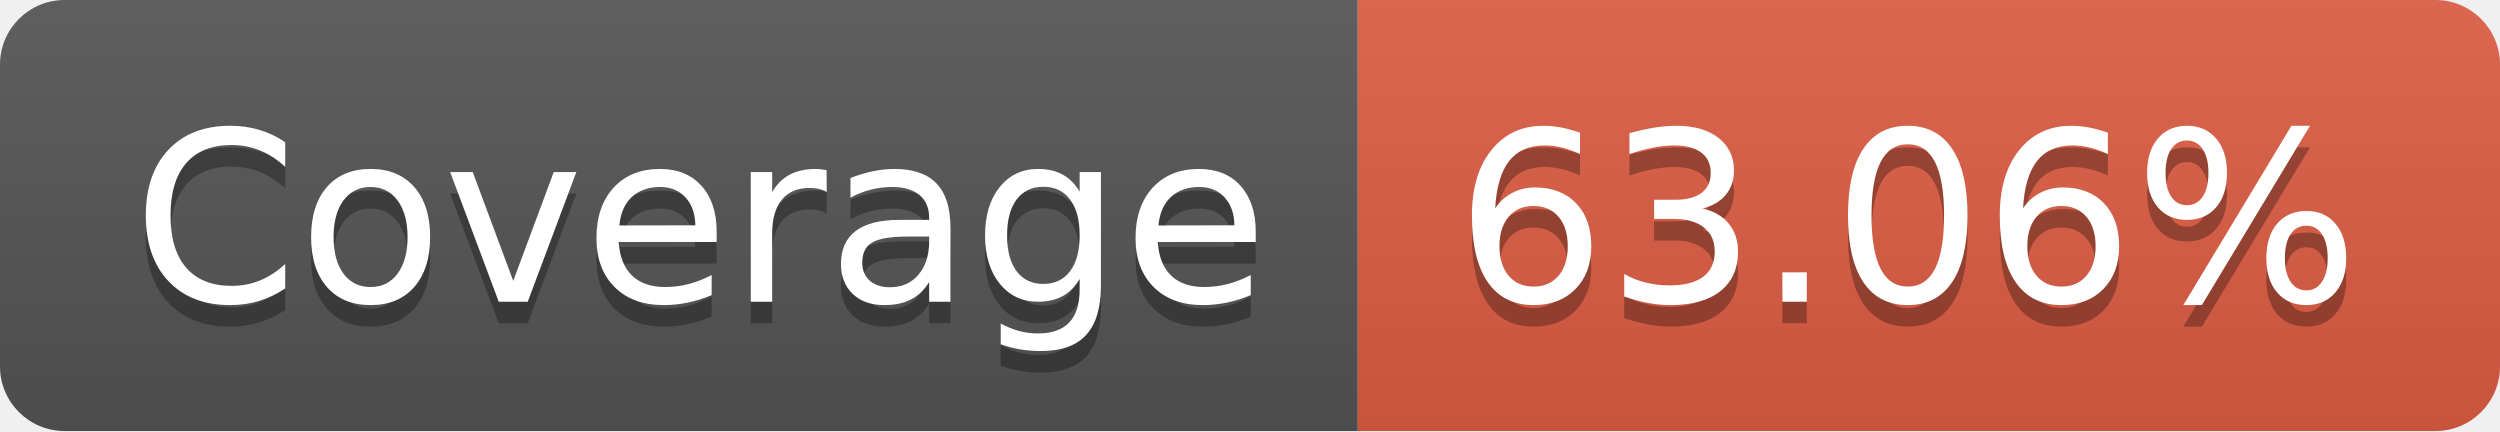
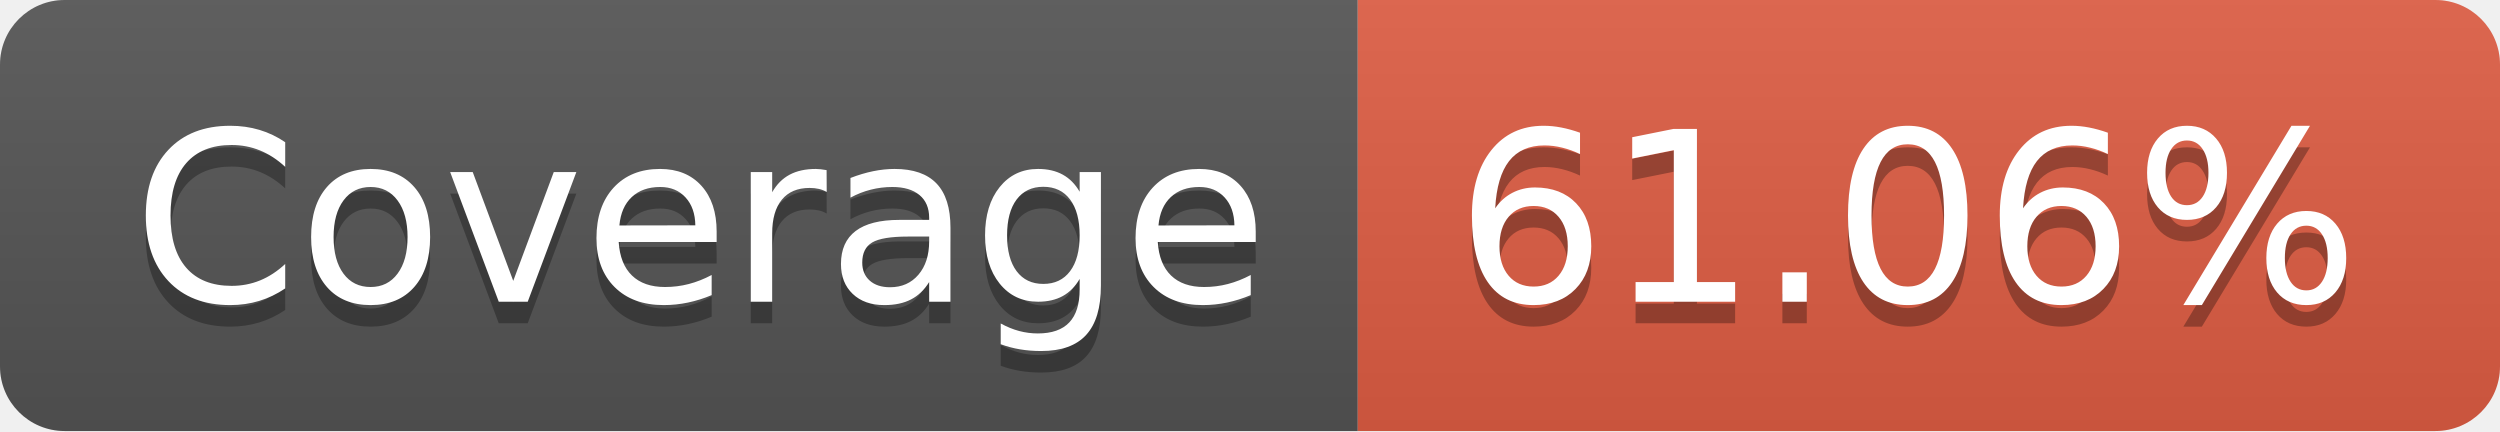
- <svg xmlns="http://www.w3.org/2000/svg" width="116" height="20" role="img" aria-label="Coverage: 63.06%">
+ <svg xmlns="http://www.w3.org/2000/svg" width="116" height="20" role="img" aria-label="Coverage: 61.06%">
  <linearGradient id="s" x2="0" y2="100%">
    <stop offset="0" stop-color="#bbb" stop-opacity=".1" />
    <stop offset="1" stop-opacity=".1" />
  </linearGradient>
  <clipPath id="r">
    <rect width="116" height="20" rx="3" fill="#fff" />
  </clipPath>
  <g clip-path="url(#r)">
    <rect width="63" height="20" fill="#555" />
    <rect x="63" width="53" height="20" fill="#e05d44" />
    <rect width="116" height="20" fill="url(#s)" />
  </g>
  <g fill="#fff" text-anchor="middle" font-family="Verdana,Geneva,DejaVu Sans,sans-serif" text-rendering="geometricPrecision" font-size="110">
    <text aria-hidden="true" x="325" y="150" fill="#010101" fill-opacity=".3" transform="scale(.1)" textLength="530">Coverage</text>
    <text x="325" y="140" transform="scale(.1)" fill="#fff" textLength="530">Coverage</text>
-     <text aria-hidden="true" x="885" y="150" fill="#010101" fill-opacity=".3" transform="scale(.1)" textLength="430">63.06%</text>
-     <text x="885" y="140" transform="scale(.1)" fill="#fff" textLength="430">63.06%</text>
+     <text aria-hidden="true" x="885" y="150" fill="#010101" fill-opacity=".3" transform="scale(.1)" textLength="430">61.06%</text>
+     <text x="885" y="140" transform="scale(.1)" fill="#fff" textLength="430">61.06%</text>
  </g>
</svg>
